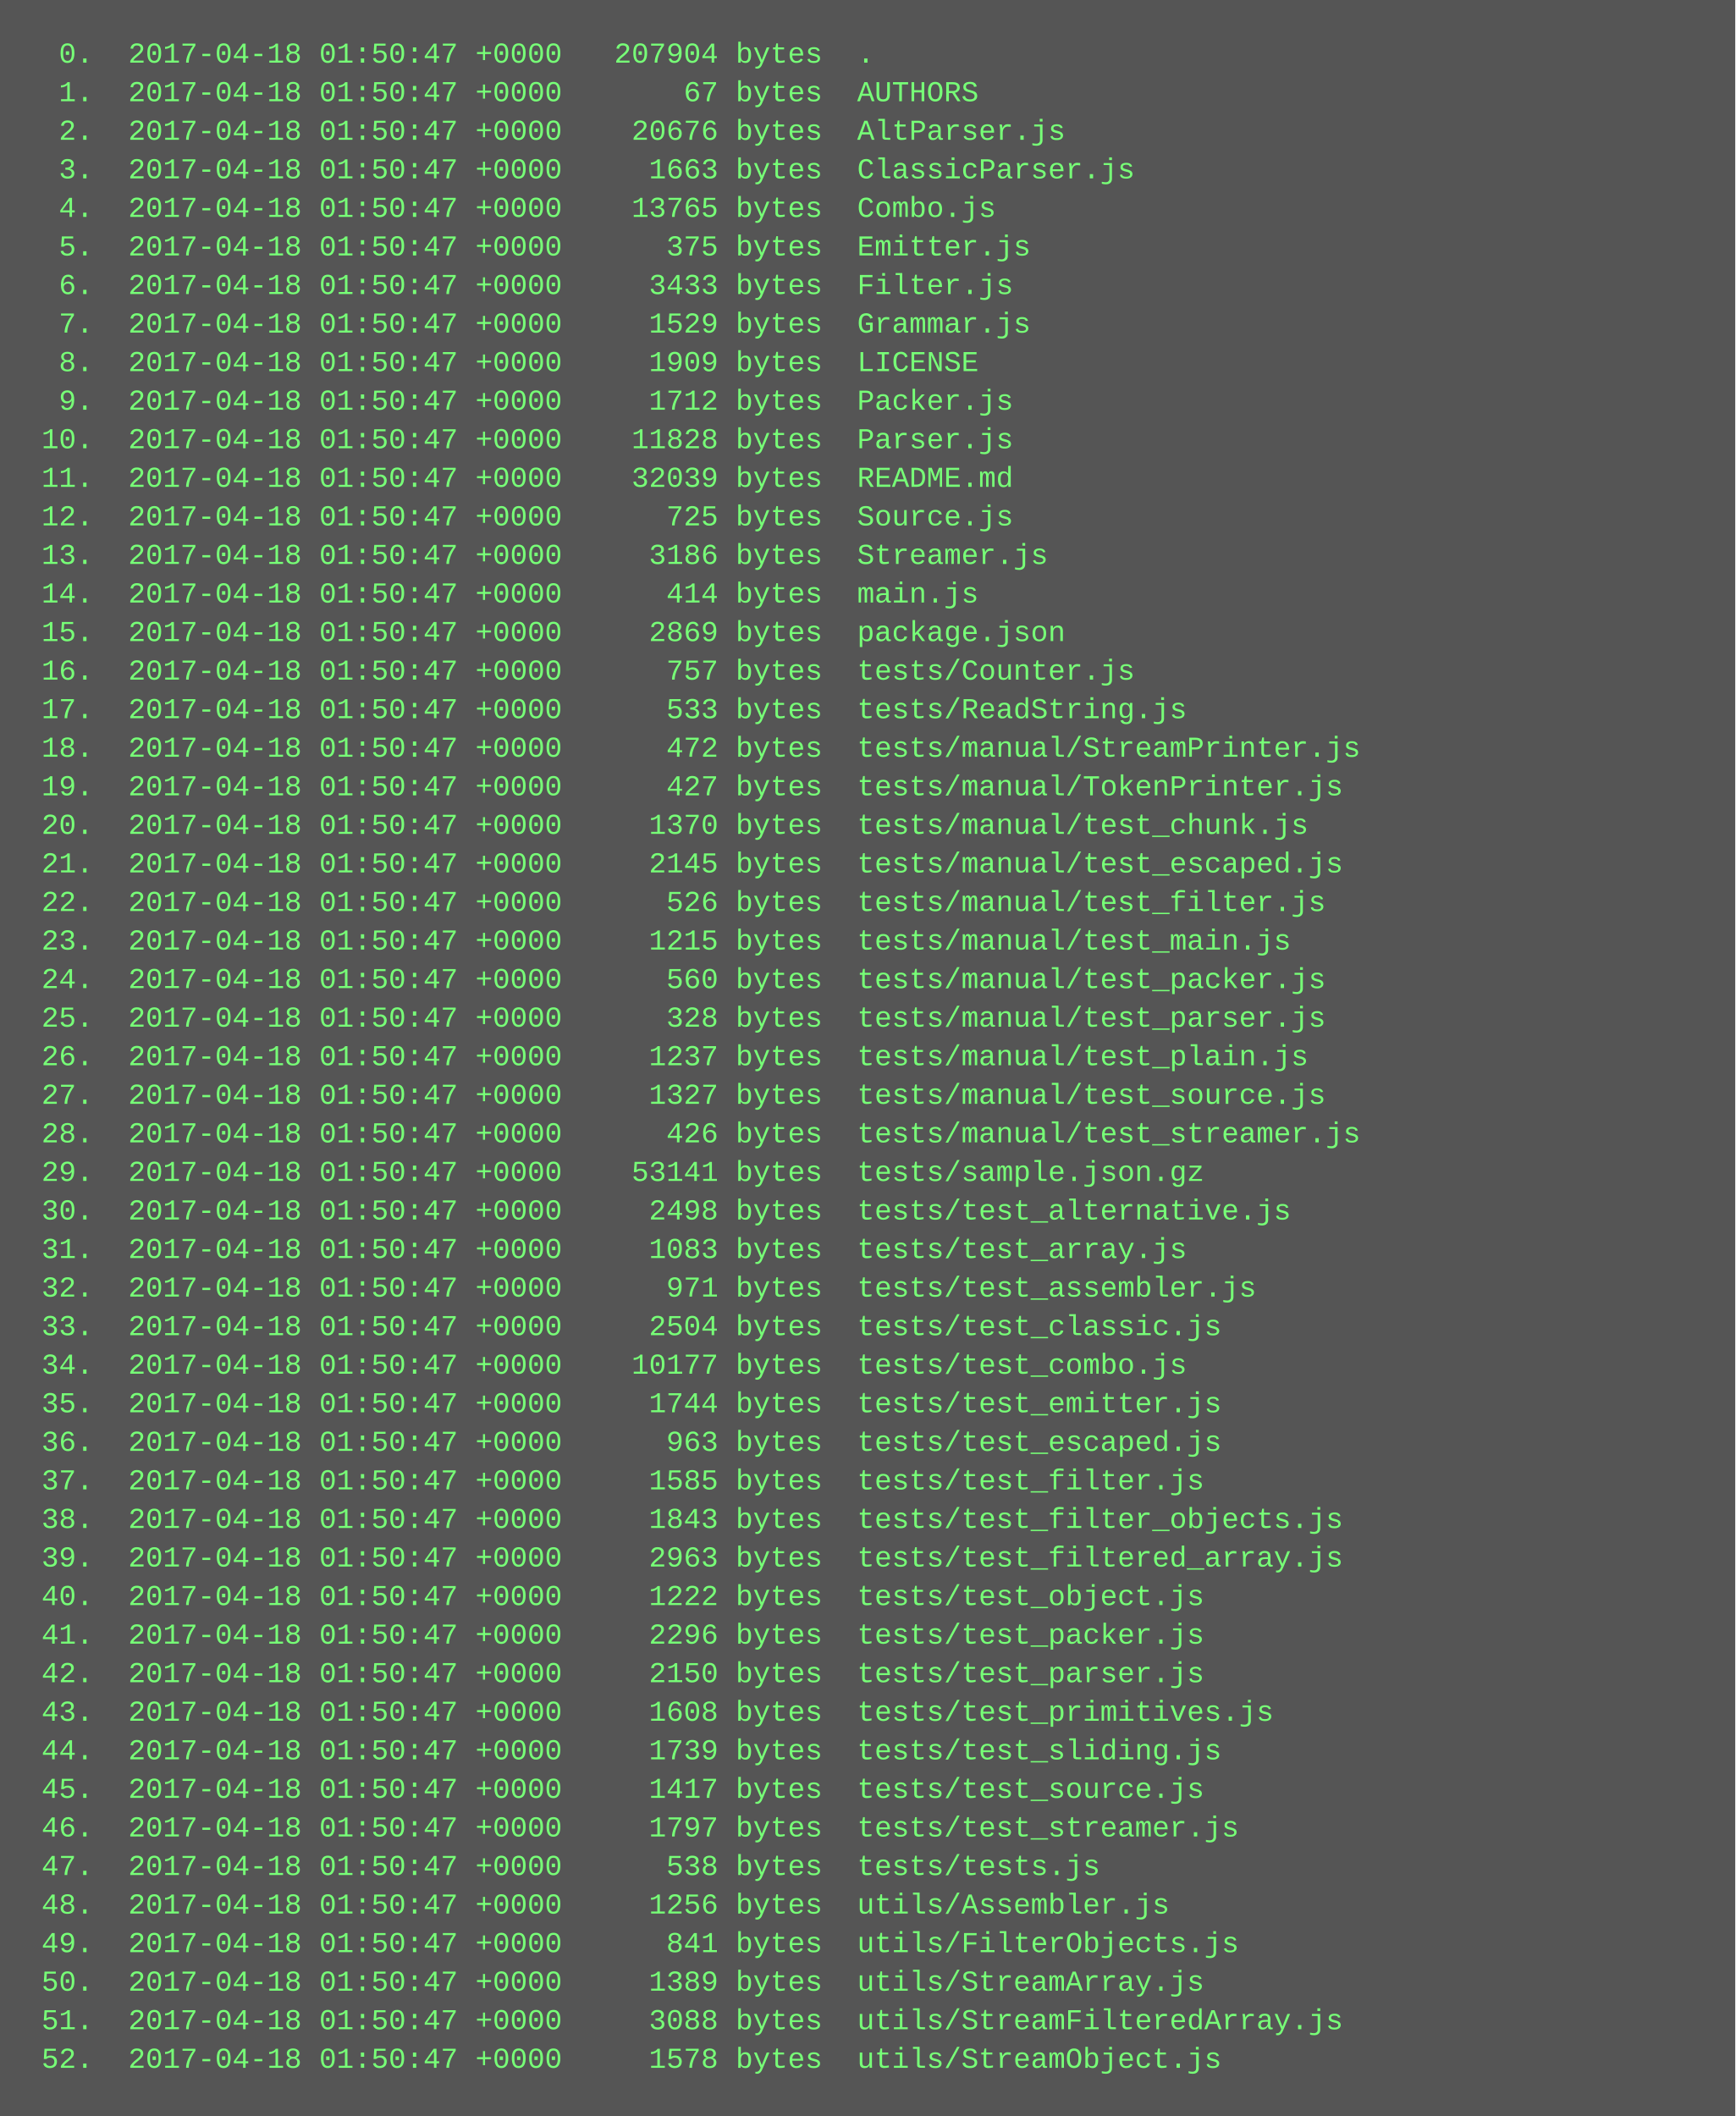
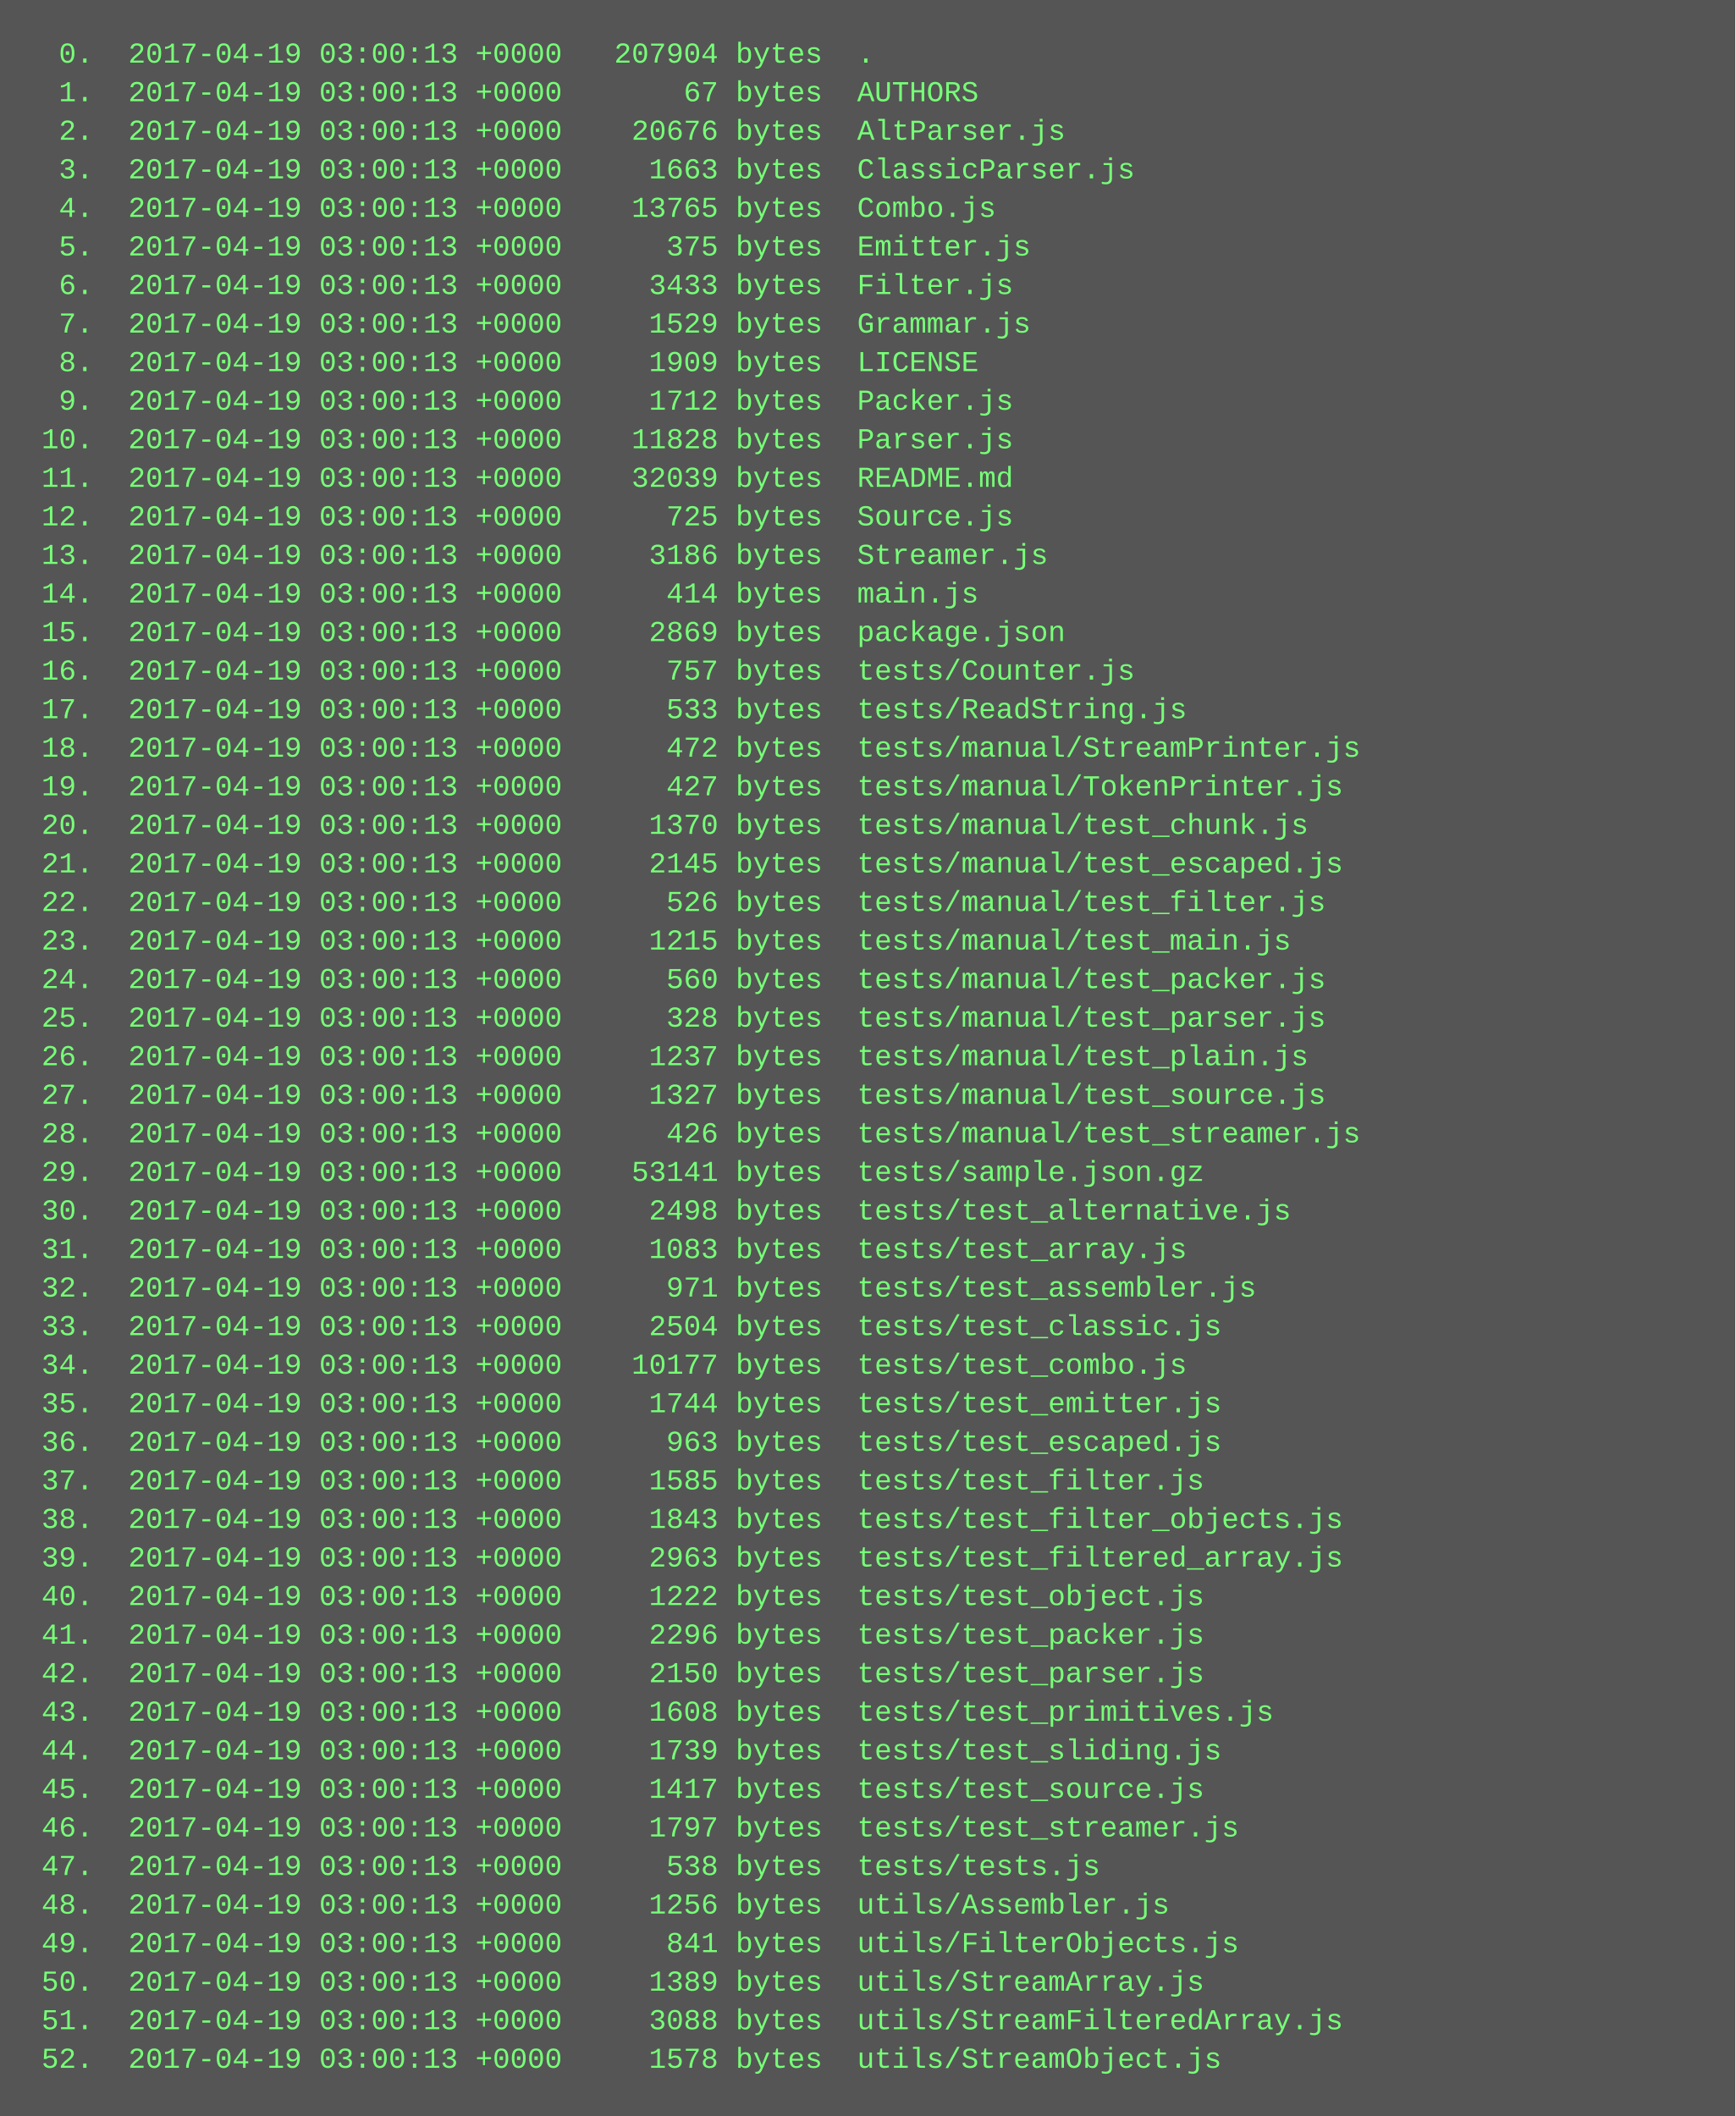
<svg xmlns="http://www.w3.org/2000/svg" height="878" width="720">
  <rect height="878" fill="#555" width="720" />
  <text fill="#7f7" font-family="Courier New" font-size="12" xml:space="preserve">
-     <tspan x="10" y="26">  0.  2017-04-18 01:50:47 +0000   207904 bytes  .</tspan>
-     <tspan x="10" y="42">  1.  2017-04-18 01:50:47 +0000       67 bytes  AUTHORS</tspan>
-     <tspan x="10" y="58">  2.  2017-04-18 01:50:47 +0000    20676 bytes  AltParser.js</tspan>
-     <tspan x="10" y="74">  3.  2017-04-18 01:50:47 +0000     1663 bytes  ClassicParser.js</tspan>
-     <tspan x="10" y="90">  4.  2017-04-18 01:50:47 +0000    13765 bytes  Combo.js</tspan>
-     <tspan x="10" y="106">  5.  2017-04-18 01:50:47 +0000      375 bytes  Emitter.js</tspan>
-     <tspan x="10" y="122">  6.  2017-04-18 01:50:47 +0000     3433 bytes  Filter.js</tspan>
-     <tspan x="10" y="138">  7.  2017-04-18 01:50:47 +0000     1529 bytes  Grammar.js</tspan>
-     <tspan x="10" y="154">  8.  2017-04-18 01:50:47 +0000     1909 bytes  LICENSE</tspan>
-     <tspan x="10" y="170">  9.  2017-04-18 01:50:47 +0000     1712 bytes  Packer.js</tspan>
-     <tspan x="10" y="186"> 10.  2017-04-18 01:50:47 +0000    11828 bytes  Parser.js</tspan>
-     <tspan x="10" y="202"> 11.  2017-04-18 01:50:47 +0000    32039 bytes  README.md</tspan>
-     <tspan x="10" y="218"> 12.  2017-04-18 01:50:47 +0000      725 bytes  Source.js</tspan>
-     <tspan x="10" y="234"> 13.  2017-04-18 01:50:47 +0000     3186 bytes  Streamer.js</tspan>
-     <tspan x="10" y="250"> 14.  2017-04-18 01:50:47 +0000      414 bytes  main.js</tspan>
-     <tspan x="10" y="266"> 15.  2017-04-18 01:50:47 +0000     2869 bytes  package.json</tspan>
-     <tspan x="10" y="282"> 16.  2017-04-18 01:50:47 +0000      757 bytes  tests/Counter.js</tspan>
-     <tspan x="10" y="298"> 17.  2017-04-18 01:50:47 +0000      533 bytes  tests/ReadString.js</tspan>
-     <tspan x="10" y="314"> 18.  2017-04-18 01:50:47 +0000      472 bytes  tests/manual/StreamPrinter.js</tspan>
-     <tspan x="10" y="330"> 19.  2017-04-18 01:50:47 +0000      427 bytes  tests/manual/TokenPrinter.js</tspan>
-     <tspan x="10" y="346"> 20.  2017-04-18 01:50:47 +0000     1370 bytes  tests/manual/test_chunk.js</tspan>
-     <tspan x="10" y="362"> 21.  2017-04-18 01:50:47 +0000     2145 bytes  tests/manual/test_escaped.js</tspan>
-     <tspan x="10" y="378"> 22.  2017-04-18 01:50:47 +0000      526 bytes  tests/manual/test_filter.js</tspan>
-     <tspan x="10" y="394"> 23.  2017-04-18 01:50:47 +0000     1215 bytes  tests/manual/test_main.js</tspan>
-     <tspan x="10" y="410"> 24.  2017-04-18 01:50:47 +0000      560 bytes  tests/manual/test_packer.js</tspan>
-     <tspan x="10" y="426"> 25.  2017-04-18 01:50:47 +0000      328 bytes  tests/manual/test_parser.js</tspan>
-     <tspan x="10" y="442"> 26.  2017-04-18 01:50:47 +0000     1237 bytes  tests/manual/test_plain.js</tspan>
-     <tspan x="10" y="458"> 27.  2017-04-18 01:50:47 +0000     1327 bytes  tests/manual/test_source.js</tspan>
-     <tspan x="10" y="474"> 28.  2017-04-18 01:50:47 +0000      426 bytes  tests/manual/test_streamer.js</tspan>
-     <tspan x="10" y="490"> 29.  2017-04-18 01:50:47 +0000    53141 bytes  tests/sample.json.gz</tspan>
-     <tspan x="10" y="506"> 30.  2017-04-18 01:50:47 +0000     2498 bytes  tests/test_alternative.js</tspan>
-     <tspan x="10" y="522"> 31.  2017-04-18 01:50:47 +0000     1083 bytes  tests/test_array.js</tspan>
-     <tspan x="10" y="538"> 32.  2017-04-18 01:50:47 +0000      971 bytes  tests/test_assembler.js</tspan>
-     <tspan x="10" y="554"> 33.  2017-04-18 01:50:47 +0000     2504 bytes  tests/test_classic.js</tspan>
-     <tspan x="10" y="570"> 34.  2017-04-18 01:50:47 +0000    10177 bytes  tests/test_combo.js</tspan>
-     <tspan x="10" y="586"> 35.  2017-04-18 01:50:47 +0000     1744 bytes  tests/test_emitter.js</tspan>
-     <tspan x="10" y="602"> 36.  2017-04-18 01:50:47 +0000      963 bytes  tests/test_escaped.js</tspan>
-     <tspan x="10" y="618"> 37.  2017-04-18 01:50:47 +0000     1585 bytes  tests/test_filter.js</tspan>
-     <tspan x="10" y="634"> 38.  2017-04-18 01:50:47 +0000     1843 bytes  tests/test_filter_objects.js</tspan>
-     <tspan x="10" y="650"> 39.  2017-04-18 01:50:47 +0000     2963 bytes  tests/test_filtered_array.js</tspan>
-     <tspan x="10" y="666"> 40.  2017-04-18 01:50:47 +0000     1222 bytes  tests/test_object.js</tspan>
-     <tspan x="10" y="682"> 41.  2017-04-18 01:50:47 +0000     2296 bytes  tests/test_packer.js</tspan>
-     <tspan x="10" y="698"> 42.  2017-04-18 01:50:47 +0000     2150 bytes  tests/test_parser.js</tspan>
-     <tspan x="10" y="714"> 43.  2017-04-18 01:50:47 +0000     1608 bytes  tests/test_primitives.js</tspan>
-     <tspan x="10" y="730"> 44.  2017-04-18 01:50:47 +0000     1739 bytes  tests/test_sliding.js</tspan>
-     <tspan x="10" y="746"> 45.  2017-04-18 01:50:47 +0000     1417 bytes  tests/test_source.js</tspan>
-     <tspan x="10" y="762"> 46.  2017-04-18 01:50:47 +0000     1797 bytes  tests/test_streamer.js</tspan>
-     <tspan x="10" y="778"> 47.  2017-04-18 01:50:47 +0000      538 bytes  tests/tests.js</tspan>
-     <tspan x="10" y="794"> 48.  2017-04-18 01:50:47 +0000     1256 bytes  utils/Assembler.js</tspan>
-     <tspan x="10" y="810"> 49.  2017-04-18 01:50:47 +0000      841 bytes  utils/FilterObjects.js</tspan>
-     <tspan x="10" y="826"> 50.  2017-04-18 01:50:47 +0000     1389 bytes  utils/StreamArray.js</tspan>
-     <tspan x="10" y="842"> 51.  2017-04-18 01:50:47 +0000     3088 bytes  utils/StreamFilteredArray.js</tspan>
-     <tspan x="10" y="858"> 52.  2017-04-18 01:50:47 +0000     1578 bytes  utils/StreamObject.js</tspan>
+     <tspan x="10" y="26">  0.  2017-04-19 03:00:13 +0000   207904 bytes  .</tspan>
+     <tspan x="10" y="42">  1.  2017-04-19 03:00:13 +0000       67 bytes  AUTHORS</tspan>
+     <tspan x="10" y="58">  2.  2017-04-19 03:00:13 +0000    20676 bytes  AltParser.js</tspan>
+     <tspan x="10" y="74">  3.  2017-04-19 03:00:13 +0000     1663 bytes  ClassicParser.js</tspan>
+     <tspan x="10" y="90">  4.  2017-04-19 03:00:13 +0000    13765 bytes  Combo.js</tspan>
+     <tspan x="10" y="106">  5.  2017-04-19 03:00:13 +0000      375 bytes  Emitter.js</tspan>
+     <tspan x="10" y="122">  6.  2017-04-19 03:00:13 +0000     3433 bytes  Filter.js</tspan>
+     <tspan x="10" y="138">  7.  2017-04-19 03:00:13 +0000     1529 bytes  Grammar.js</tspan>
+     <tspan x="10" y="154">  8.  2017-04-19 03:00:13 +0000     1909 bytes  LICENSE</tspan>
+     <tspan x="10" y="170">  9.  2017-04-19 03:00:13 +0000     1712 bytes  Packer.js</tspan>
+     <tspan x="10" y="186"> 10.  2017-04-19 03:00:13 +0000    11828 bytes  Parser.js</tspan>
+     <tspan x="10" y="202"> 11.  2017-04-19 03:00:13 +0000    32039 bytes  README.md</tspan>
+     <tspan x="10" y="218"> 12.  2017-04-19 03:00:13 +0000      725 bytes  Source.js</tspan>
+     <tspan x="10" y="234"> 13.  2017-04-19 03:00:13 +0000     3186 bytes  Streamer.js</tspan>
+     <tspan x="10" y="250"> 14.  2017-04-19 03:00:13 +0000      414 bytes  main.js</tspan>
+     <tspan x="10" y="266"> 15.  2017-04-19 03:00:13 +0000     2869 bytes  package.json</tspan>
+     <tspan x="10" y="282"> 16.  2017-04-19 03:00:13 +0000      757 bytes  tests/Counter.js</tspan>
+     <tspan x="10" y="298"> 17.  2017-04-19 03:00:13 +0000      533 bytes  tests/ReadString.js</tspan>
+     <tspan x="10" y="314"> 18.  2017-04-19 03:00:13 +0000      472 bytes  tests/manual/StreamPrinter.js</tspan>
+     <tspan x="10" y="330"> 19.  2017-04-19 03:00:13 +0000      427 bytes  tests/manual/TokenPrinter.js</tspan>
+     <tspan x="10" y="346"> 20.  2017-04-19 03:00:13 +0000     1370 bytes  tests/manual/test_chunk.js</tspan>
+     <tspan x="10" y="362"> 21.  2017-04-19 03:00:13 +0000     2145 bytes  tests/manual/test_escaped.js</tspan>
+     <tspan x="10" y="378"> 22.  2017-04-19 03:00:13 +0000      526 bytes  tests/manual/test_filter.js</tspan>
+     <tspan x="10" y="394"> 23.  2017-04-19 03:00:13 +0000     1215 bytes  tests/manual/test_main.js</tspan>
+     <tspan x="10" y="410"> 24.  2017-04-19 03:00:13 +0000      560 bytes  tests/manual/test_packer.js</tspan>
+     <tspan x="10" y="426"> 25.  2017-04-19 03:00:13 +0000      328 bytes  tests/manual/test_parser.js</tspan>
+     <tspan x="10" y="442"> 26.  2017-04-19 03:00:13 +0000     1237 bytes  tests/manual/test_plain.js</tspan>
+     <tspan x="10" y="458"> 27.  2017-04-19 03:00:13 +0000     1327 bytes  tests/manual/test_source.js</tspan>
+     <tspan x="10" y="474"> 28.  2017-04-19 03:00:13 +0000      426 bytes  tests/manual/test_streamer.js</tspan>
+     <tspan x="10" y="490"> 29.  2017-04-19 03:00:13 +0000    53141 bytes  tests/sample.json.gz</tspan>
+     <tspan x="10" y="506"> 30.  2017-04-19 03:00:13 +0000     2498 bytes  tests/test_alternative.js</tspan>
+     <tspan x="10" y="522"> 31.  2017-04-19 03:00:13 +0000     1083 bytes  tests/test_array.js</tspan>
+     <tspan x="10" y="538"> 32.  2017-04-19 03:00:13 +0000      971 bytes  tests/test_assembler.js</tspan>
+     <tspan x="10" y="554"> 33.  2017-04-19 03:00:13 +0000     2504 bytes  tests/test_classic.js</tspan>
+     <tspan x="10" y="570"> 34.  2017-04-19 03:00:13 +0000    10177 bytes  tests/test_combo.js</tspan>
+     <tspan x="10" y="586"> 35.  2017-04-19 03:00:13 +0000     1744 bytes  tests/test_emitter.js</tspan>
+     <tspan x="10" y="602"> 36.  2017-04-19 03:00:13 +0000      963 bytes  tests/test_escaped.js</tspan>
+     <tspan x="10" y="618"> 37.  2017-04-19 03:00:13 +0000     1585 bytes  tests/test_filter.js</tspan>
+     <tspan x="10" y="634"> 38.  2017-04-19 03:00:13 +0000     1843 bytes  tests/test_filter_objects.js</tspan>
+     <tspan x="10" y="650"> 39.  2017-04-19 03:00:13 +0000     2963 bytes  tests/test_filtered_array.js</tspan>
+     <tspan x="10" y="666"> 40.  2017-04-19 03:00:13 +0000     1222 bytes  tests/test_object.js</tspan>
+     <tspan x="10" y="682"> 41.  2017-04-19 03:00:13 +0000     2296 bytes  tests/test_packer.js</tspan>
+     <tspan x="10" y="698"> 42.  2017-04-19 03:00:13 +0000     2150 bytes  tests/test_parser.js</tspan>
+     <tspan x="10" y="714"> 43.  2017-04-19 03:00:13 +0000     1608 bytes  tests/test_primitives.js</tspan>
+     <tspan x="10" y="730"> 44.  2017-04-19 03:00:13 +0000     1739 bytes  tests/test_sliding.js</tspan>
+     <tspan x="10" y="746"> 45.  2017-04-19 03:00:13 +0000     1417 bytes  tests/test_source.js</tspan>
+     <tspan x="10" y="762"> 46.  2017-04-19 03:00:13 +0000     1797 bytes  tests/test_streamer.js</tspan>
+     <tspan x="10" y="778"> 47.  2017-04-19 03:00:13 +0000      538 bytes  tests/tests.js</tspan>
+     <tspan x="10" y="794"> 48.  2017-04-19 03:00:13 +0000     1256 bytes  utils/Assembler.js</tspan>
+     <tspan x="10" y="810"> 49.  2017-04-19 03:00:13 +0000      841 bytes  utils/FilterObjects.js</tspan>
+     <tspan x="10" y="826"> 50.  2017-04-19 03:00:13 +0000     1389 bytes  utils/StreamArray.js</tspan>
+     <tspan x="10" y="842"> 51.  2017-04-19 03:00:13 +0000     3088 bytes  utils/StreamFilteredArray.js</tspan>
+     <tspan x="10" y="858"> 52.  2017-04-19 03:00:13 +0000     1578 bytes  utils/StreamObject.js</tspan>
  </text>
</svg>
